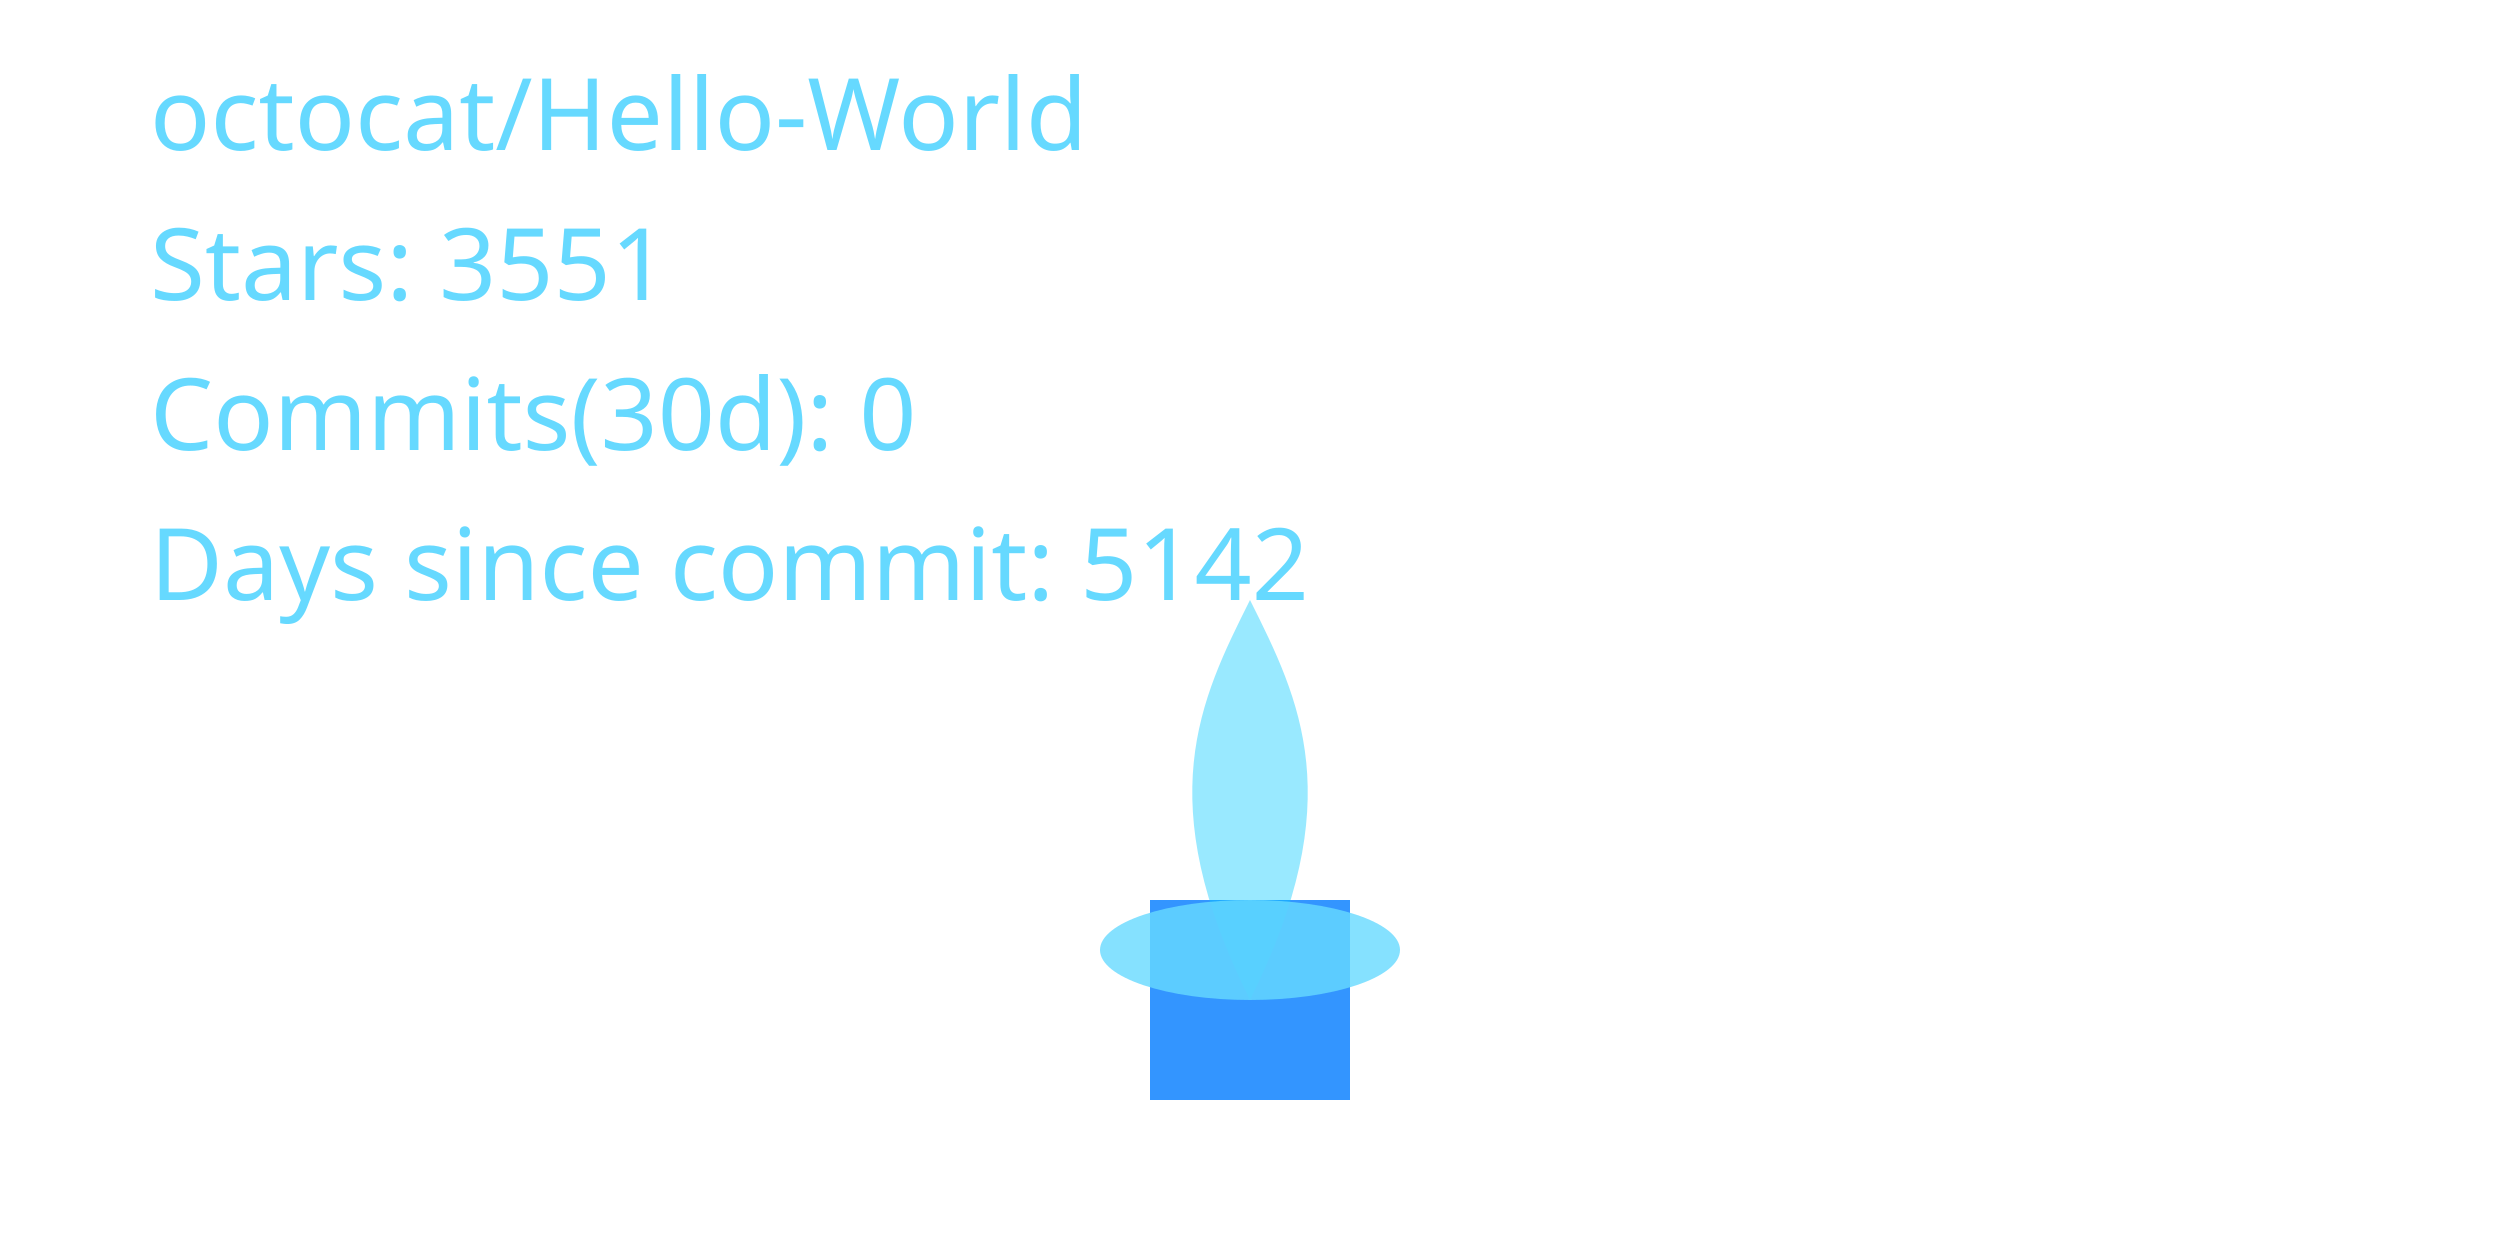
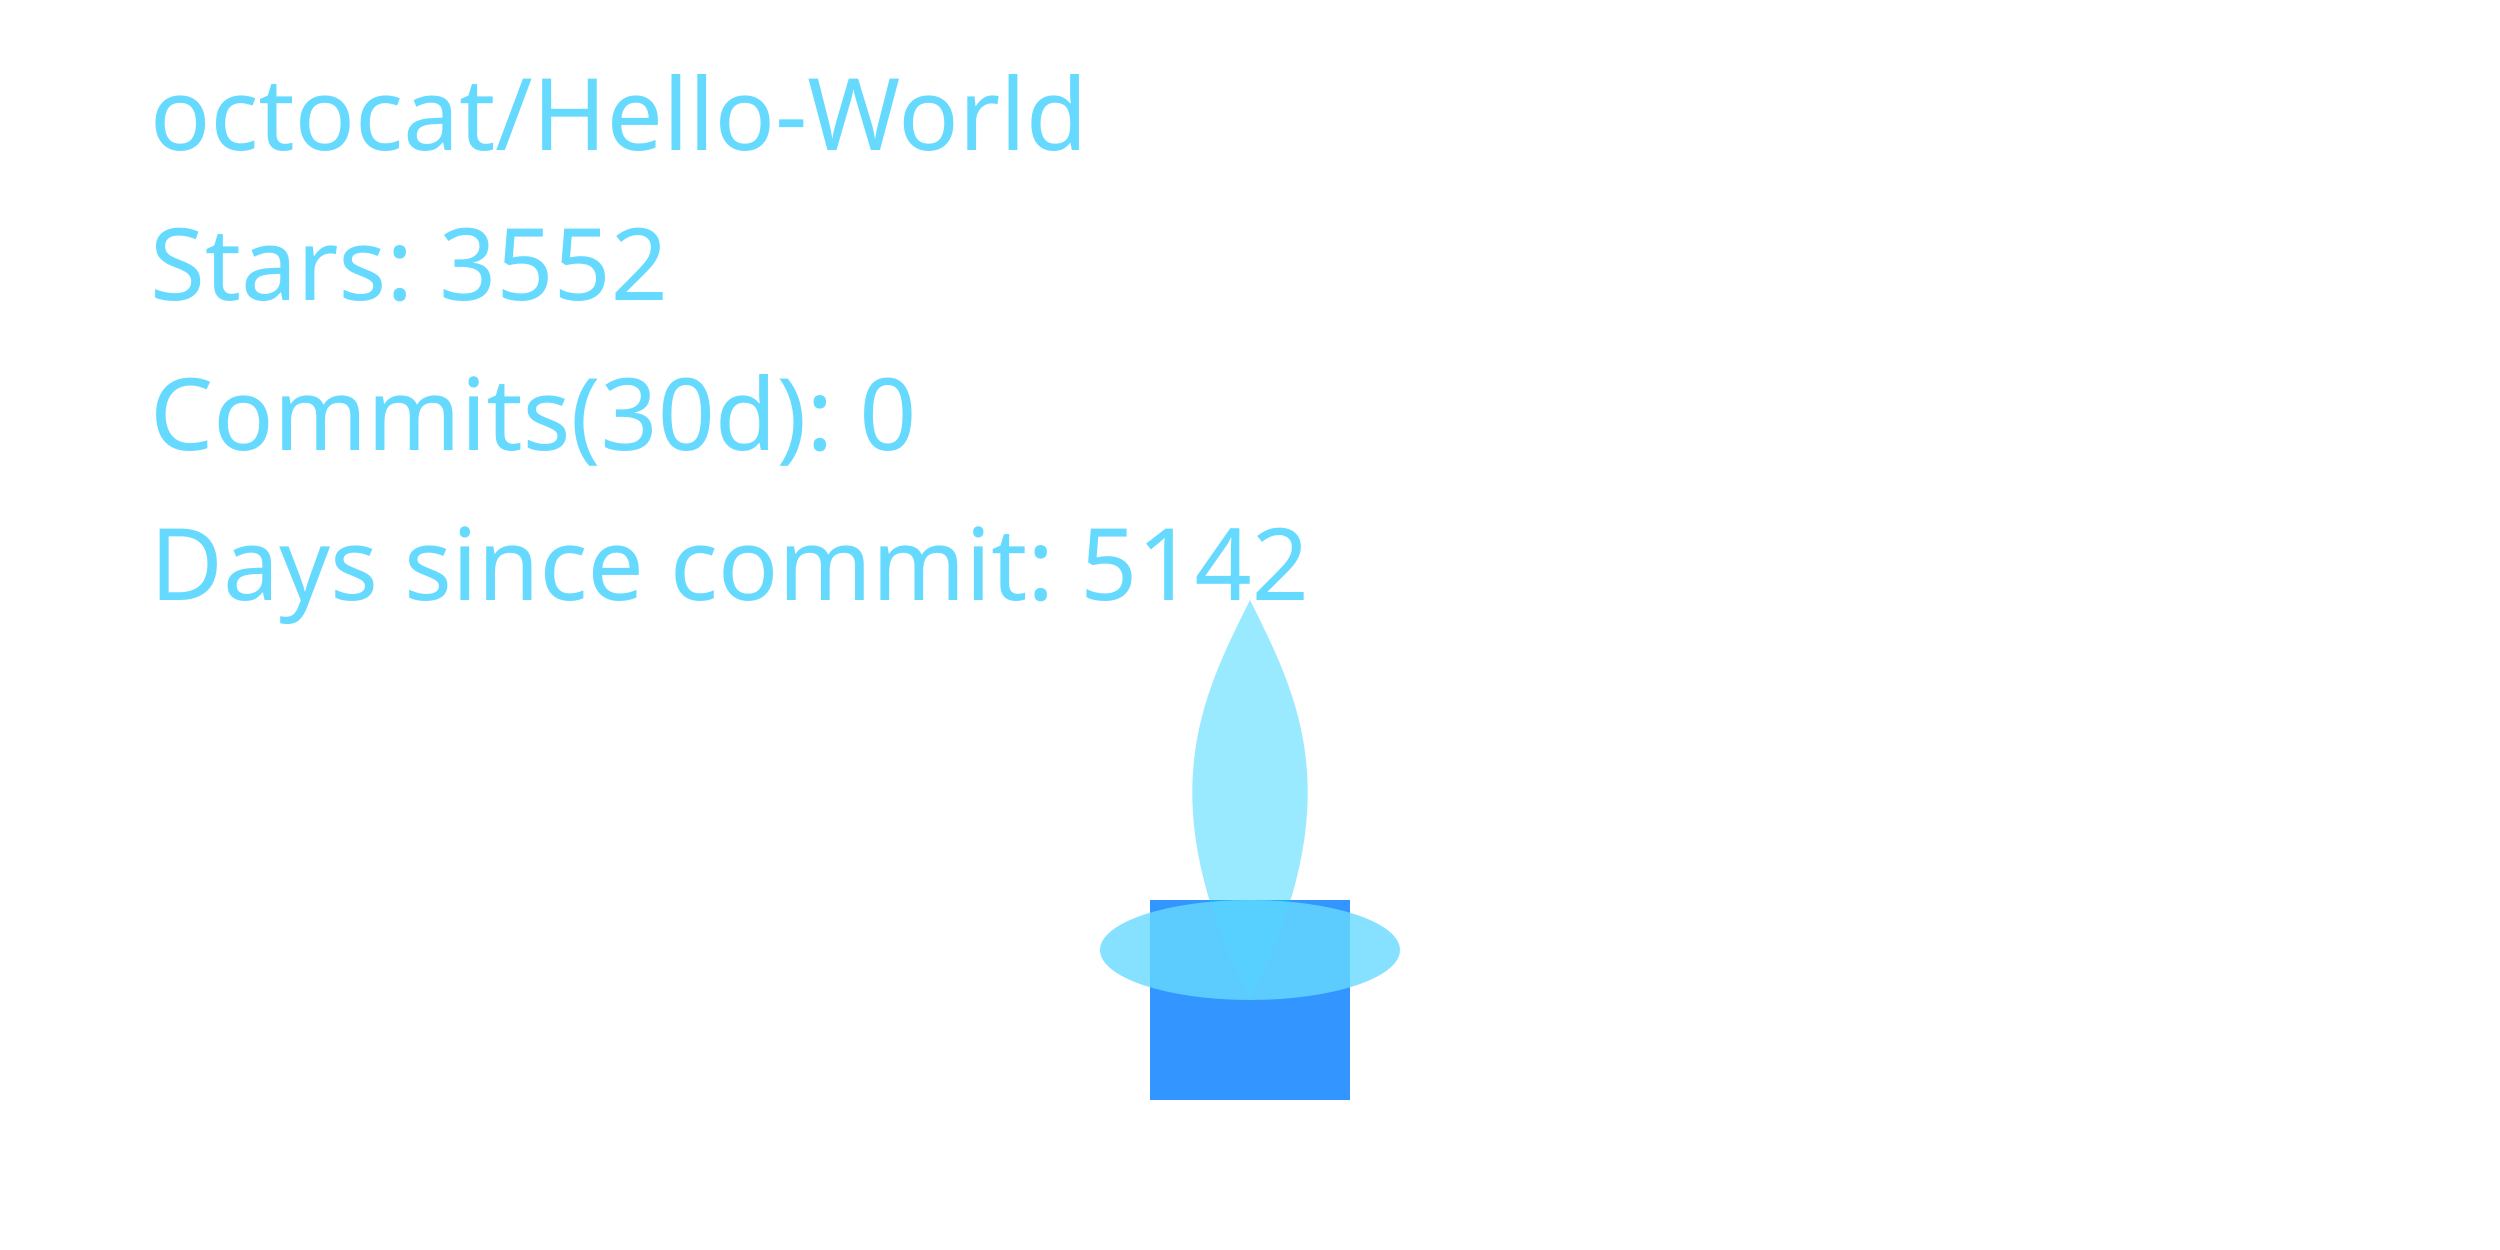
<svg xmlns="http://www.w3.org/2000/svg" width="400" height="200" viewBox="0 0 400 200" role="img" aria-label="Cyber Candle: octocat/Hello-World">
  <defs>
    <filter id="glassBlur" x="-20%" y="-20%" width="140%" height="140%">
      <feGaussianBlur stdDeviation="8" />
    </filter>
    <radialGradient id="flameGradient" cx="50%" cy="35%" r="65%">
      <stop offset="0%" stop-color="#00C7FF" stop-opacity="1.000" />
      <stop offset="70%" stop-color="#007AFF" stop-opacity="1.000" />
      <stop offset="100%" stop-color="#66D9FF" stop-opacity="1.000" />
    </radialGradient>
    <style>
      .holder { fill: rgba(255,255,255,0.08); stroke: rgba(255,255,255,0.2); stroke-width: 8; }
      .wick { fill: #007AFF; opacity: 0.8; }
      .flame-core { fill: url(#flameGradient); opacity: 0; transform-origin: 200px 160px; animation: flicker 3s ease-in-out infinite; animation-play-state: paused; animation-delay: -0.1s; }
      .flame-mid { fill: #00C7FF; opacity: 0.4; transform-origin: 200px 160px; animation: flicker calc(3s * 1.4) ease-in-out infinite; animation-play-state: paused; animation-delay: -0.8s; }
      .flame-ember { fill: #66D9FF; opacity: 0.8; }
      text { fill: #66D9FF; font-size: 16px; font-family: 'Segoe UI', sans-serif; }
      @keyframes flicker {
        0% { transform: scaleY(0.95) scaleX(0.98); opacity: 0.7; }
        33% { transform: scaleY(1.05) scaleX(0.97); opacity: 1.0; }
        66% { transform: scaleY(0.98) scaleX(1.02); opacity: 0.76; }
        100% { transform: scaleY(1.02) scaleX(0.99); opacity: 0.9; }
      }
    </style>
  </defs>
  <rect x="80" y="32" width="240" height="160" rx="16" class="holder" filter="url(#glassBlur)" />
  <rect x="184" y="144" width="32" height="32" class="wick" />
  <path d="M200 160 C176 200 184 152 200 120 C216 152 224 200 200 160 Z" class="flame-core" data-mode="ember" />
  <path d="M200 160 C184 128 192 112 200 96 C208 112 216 128 200 160 Z" class="flame-mid" />
  <ellipse cx="200" cy="152" rx="24" ry="8" class="flame-ember" />
  <text x="24" y="24">octocat/Hello-World</text>
-   <text x="24" y="48">Stars: 3551</text>
+   <text x="24" y="48">Stars: 3552</text>
  <text x="24" y="72">Commits(30d): 0</text>
  <text x="24" y="96">Days since commit: 5142</text>
</svg>
